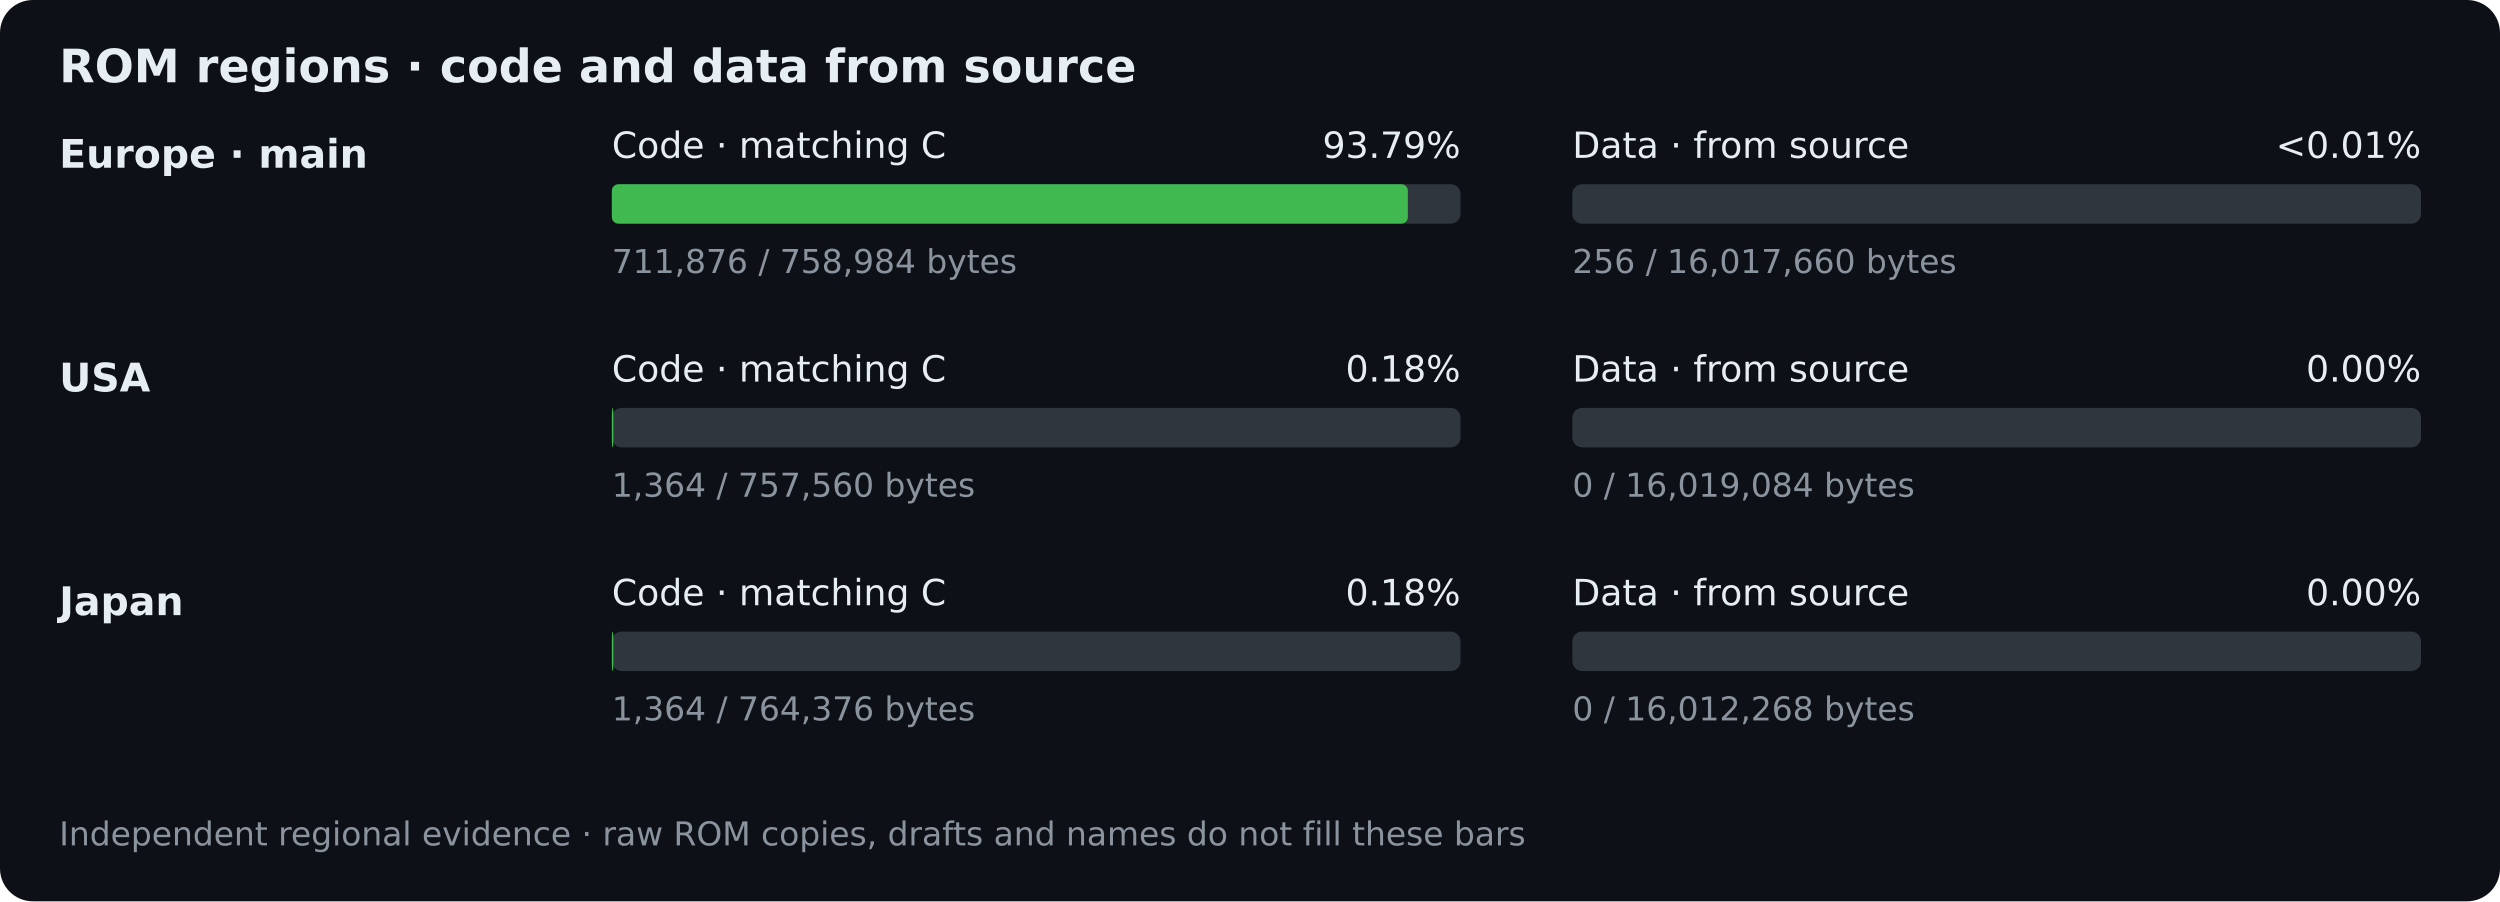
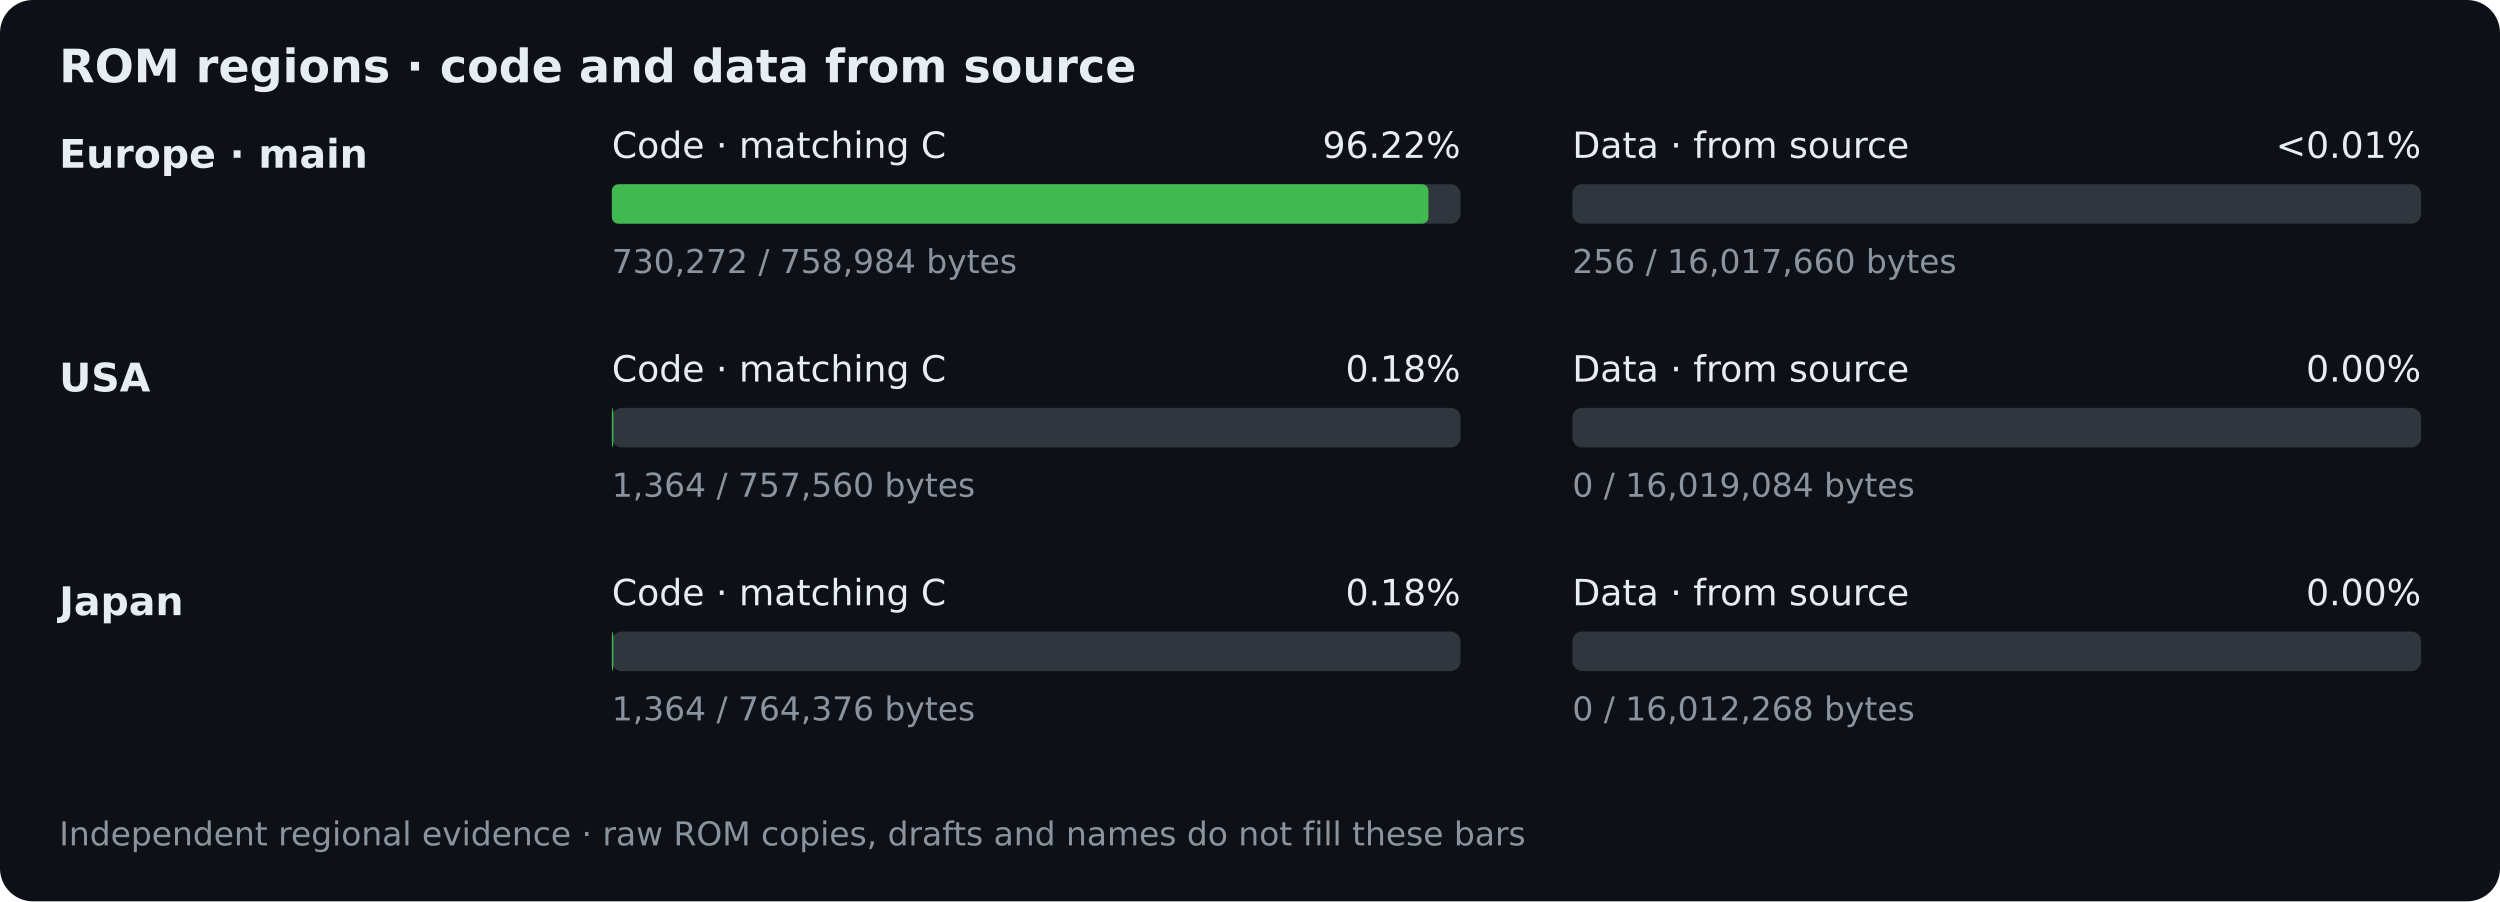
<svg xmlns="http://www.w3.org/2000/svg" width="760" height="274" viewBox="0 0 760 274" role="img" aria-labelledby="title desc">
  <rect width="760" height="274" rx="10" fill="#0d1117" />
  <g font-family="DejaVu Sans,Arial,sans-serif" fill="#e6edf3">
    <text x="18" y="25" font-size="14" font-weight="bold">ROM regions · code and data from source</text>
    <text x="18" y="51" font-size="12" font-weight="bold">Europe · main</text>
    <g id="eu-code">
      <text x="186" y="48" font-size="11">Code · matching C</text>
-       <text x="444" y="48" text-anchor="end" font-size="11">93.79%</text>
+       <text x="444" y="48" text-anchor="end" font-size="11">96.22%</text>
      <rect x="186" y="56" width="258" height="12" rx="3" fill="#30363d" />
-       <rect class="progress-fill" x="186" y="56" width="241.987" height="12" rx="2" fill="#3fb950" />
-       <text x="186" y="83" font-size="10" fill="#8b949e">711,876 / 758,984 bytes</text>
+       <rect class="progress-fill" x="186" y="56" width="248.24" height="12" rx="2" fill="#3fb950" />
+       <text x="186" y="83" font-size="10" fill="#8b949e">730,272 / 758,984 bytes</text>
    </g>
    <g id="eu-data">
      <text x="478" y="48" font-size="11">Data · from source</text>
      <text x="736" y="48" text-anchor="end" font-size="11">&lt;0.01%</text>
      <rect x="478" y="56" width="258" height="12" rx="3" fill="#30363d" />
      <rect class="progress-fill" x="478" y="56" width="0.004" height="12" rx="2" fill="#58a6ff" />
      <text x="478" y="83" font-size="10" fill="#8b949e">256 / 16,017,660 bytes</text>
    </g>
    <text x="18" y="119" font-size="12" font-weight="bold">USA</text>
    <g id="usa-code">
      <text x="186" y="116" font-size="11">Code · matching C</text>
      <text x="444" y="116" text-anchor="end" font-size="11">0.18%</text>
      <rect x="186" y="124" width="258" height="12" rx="3" fill="#30363d" />
      <rect class="progress-fill" x="186" y="124" width="0.465" height="12" rx="2" fill="#3fb950" />
      <text x="186" y="151" font-size="10" fill="#8b949e">1,364 / 757,560 bytes</text>
    </g>
    <g id="usa-data">
      <text x="478" y="116" font-size="11">Data · from source</text>
      <text x="736" y="116" text-anchor="end" font-size="11">0.00%</text>
      <rect x="478" y="124" width="258" height="12" rx="3" fill="#30363d" />
      <rect class="progress-fill" x="478" y="124" width="0" height="12" rx="2" fill="#58a6ff" />
      <text x="478" y="151" font-size="10" fill="#8b949e">0 / 16,019,084 bytes</text>
    </g>
    <text x="18" y="187" font-size="12" font-weight="bold">Japan</text>
    <g id="jp-code">
      <text x="186" y="184" font-size="11">Code · matching C</text>
      <text x="444" y="184" text-anchor="end" font-size="11">0.18%</text>
      <rect x="186" y="192" width="258" height="12" rx="3" fill="#30363d" />
      <rect class="progress-fill" x="186" y="192" width="0.46" height="12" rx="2" fill="#3fb950" />
      <text x="186" y="219" font-size="10" fill="#8b949e">1,364 / 764,376 bytes</text>
    </g>
    <g id="jp-data">
      <text x="478" y="184" font-size="11">Data · from source</text>
      <text x="736" y="184" text-anchor="end" font-size="11">0.00%</text>
      <rect x="478" y="192" width="258" height="12" rx="3" fill="#30363d" />
      <rect class="progress-fill" x="478" y="192" width="0" height="12" rx="2" fill="#58a6ff" />
      <text x="478" y="219" font-size="10" fill="#8b949e">0 / 16,012,268 bytes</text>
    </g>
    <text x="18" y="257" font-size="10" fill="#8b949e">Independent regional evidence · raw ROM copies, drafts and names do not fill these bars</text>
  </g>
</svg>
